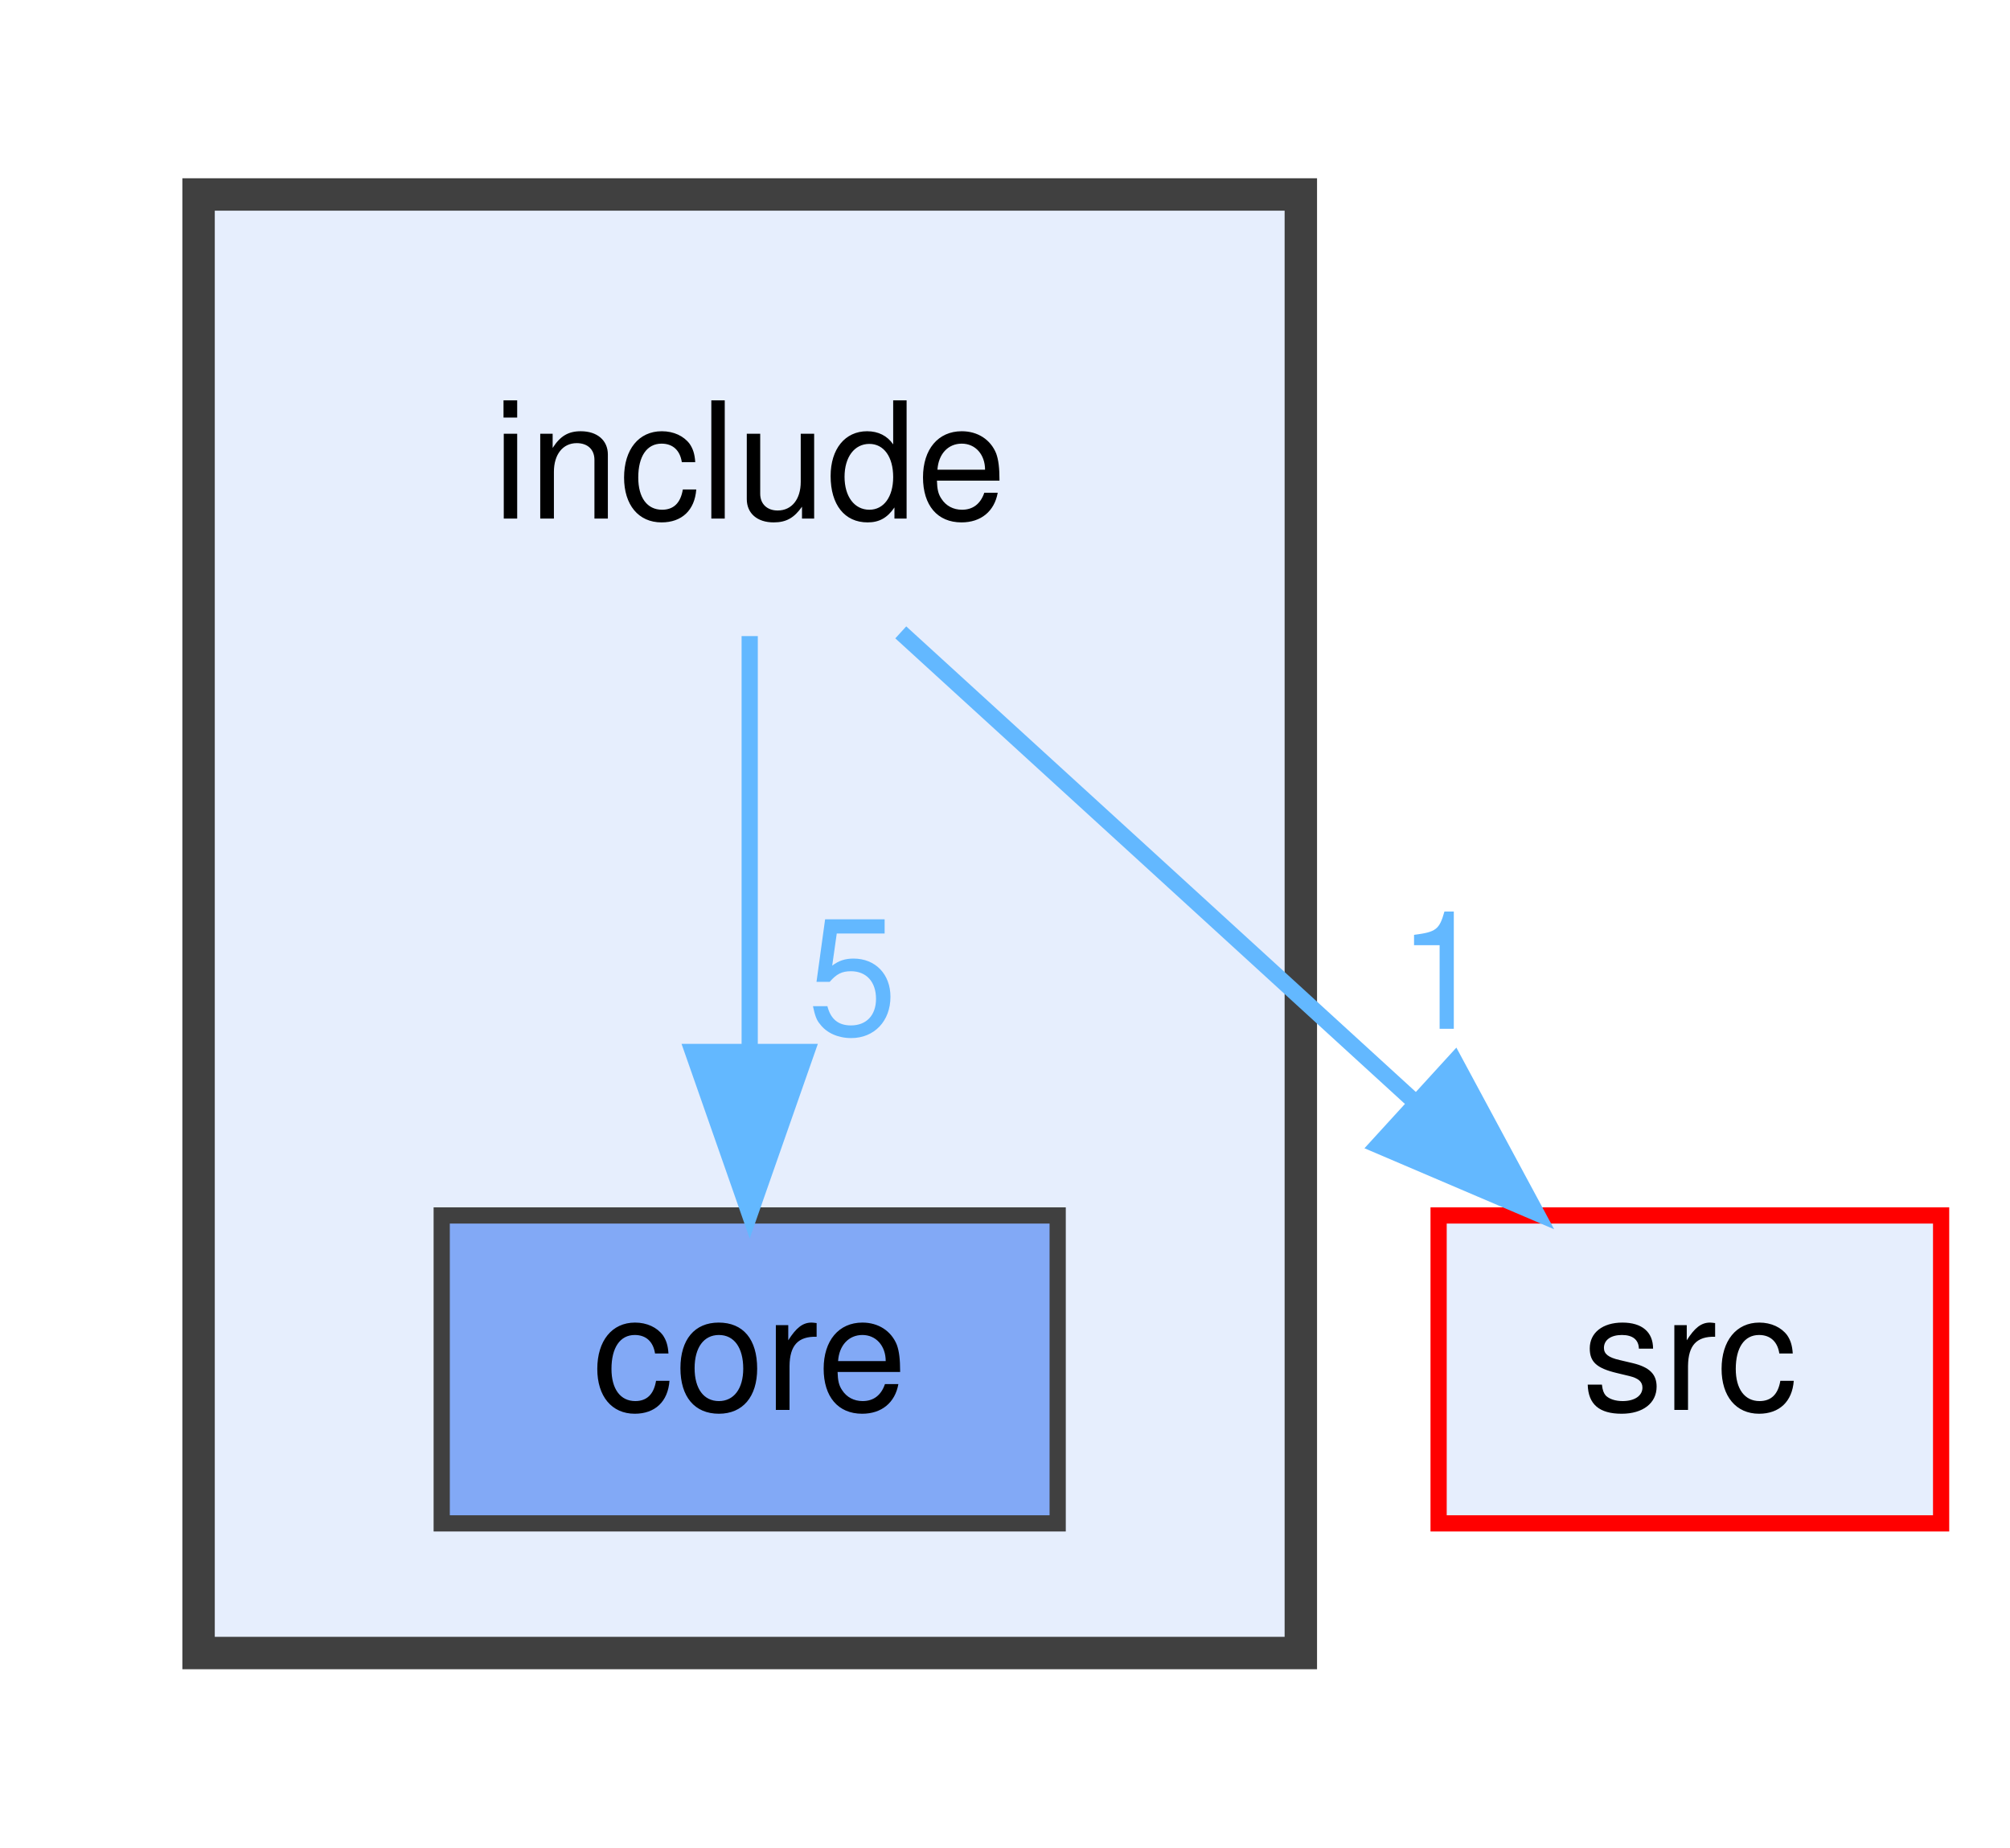
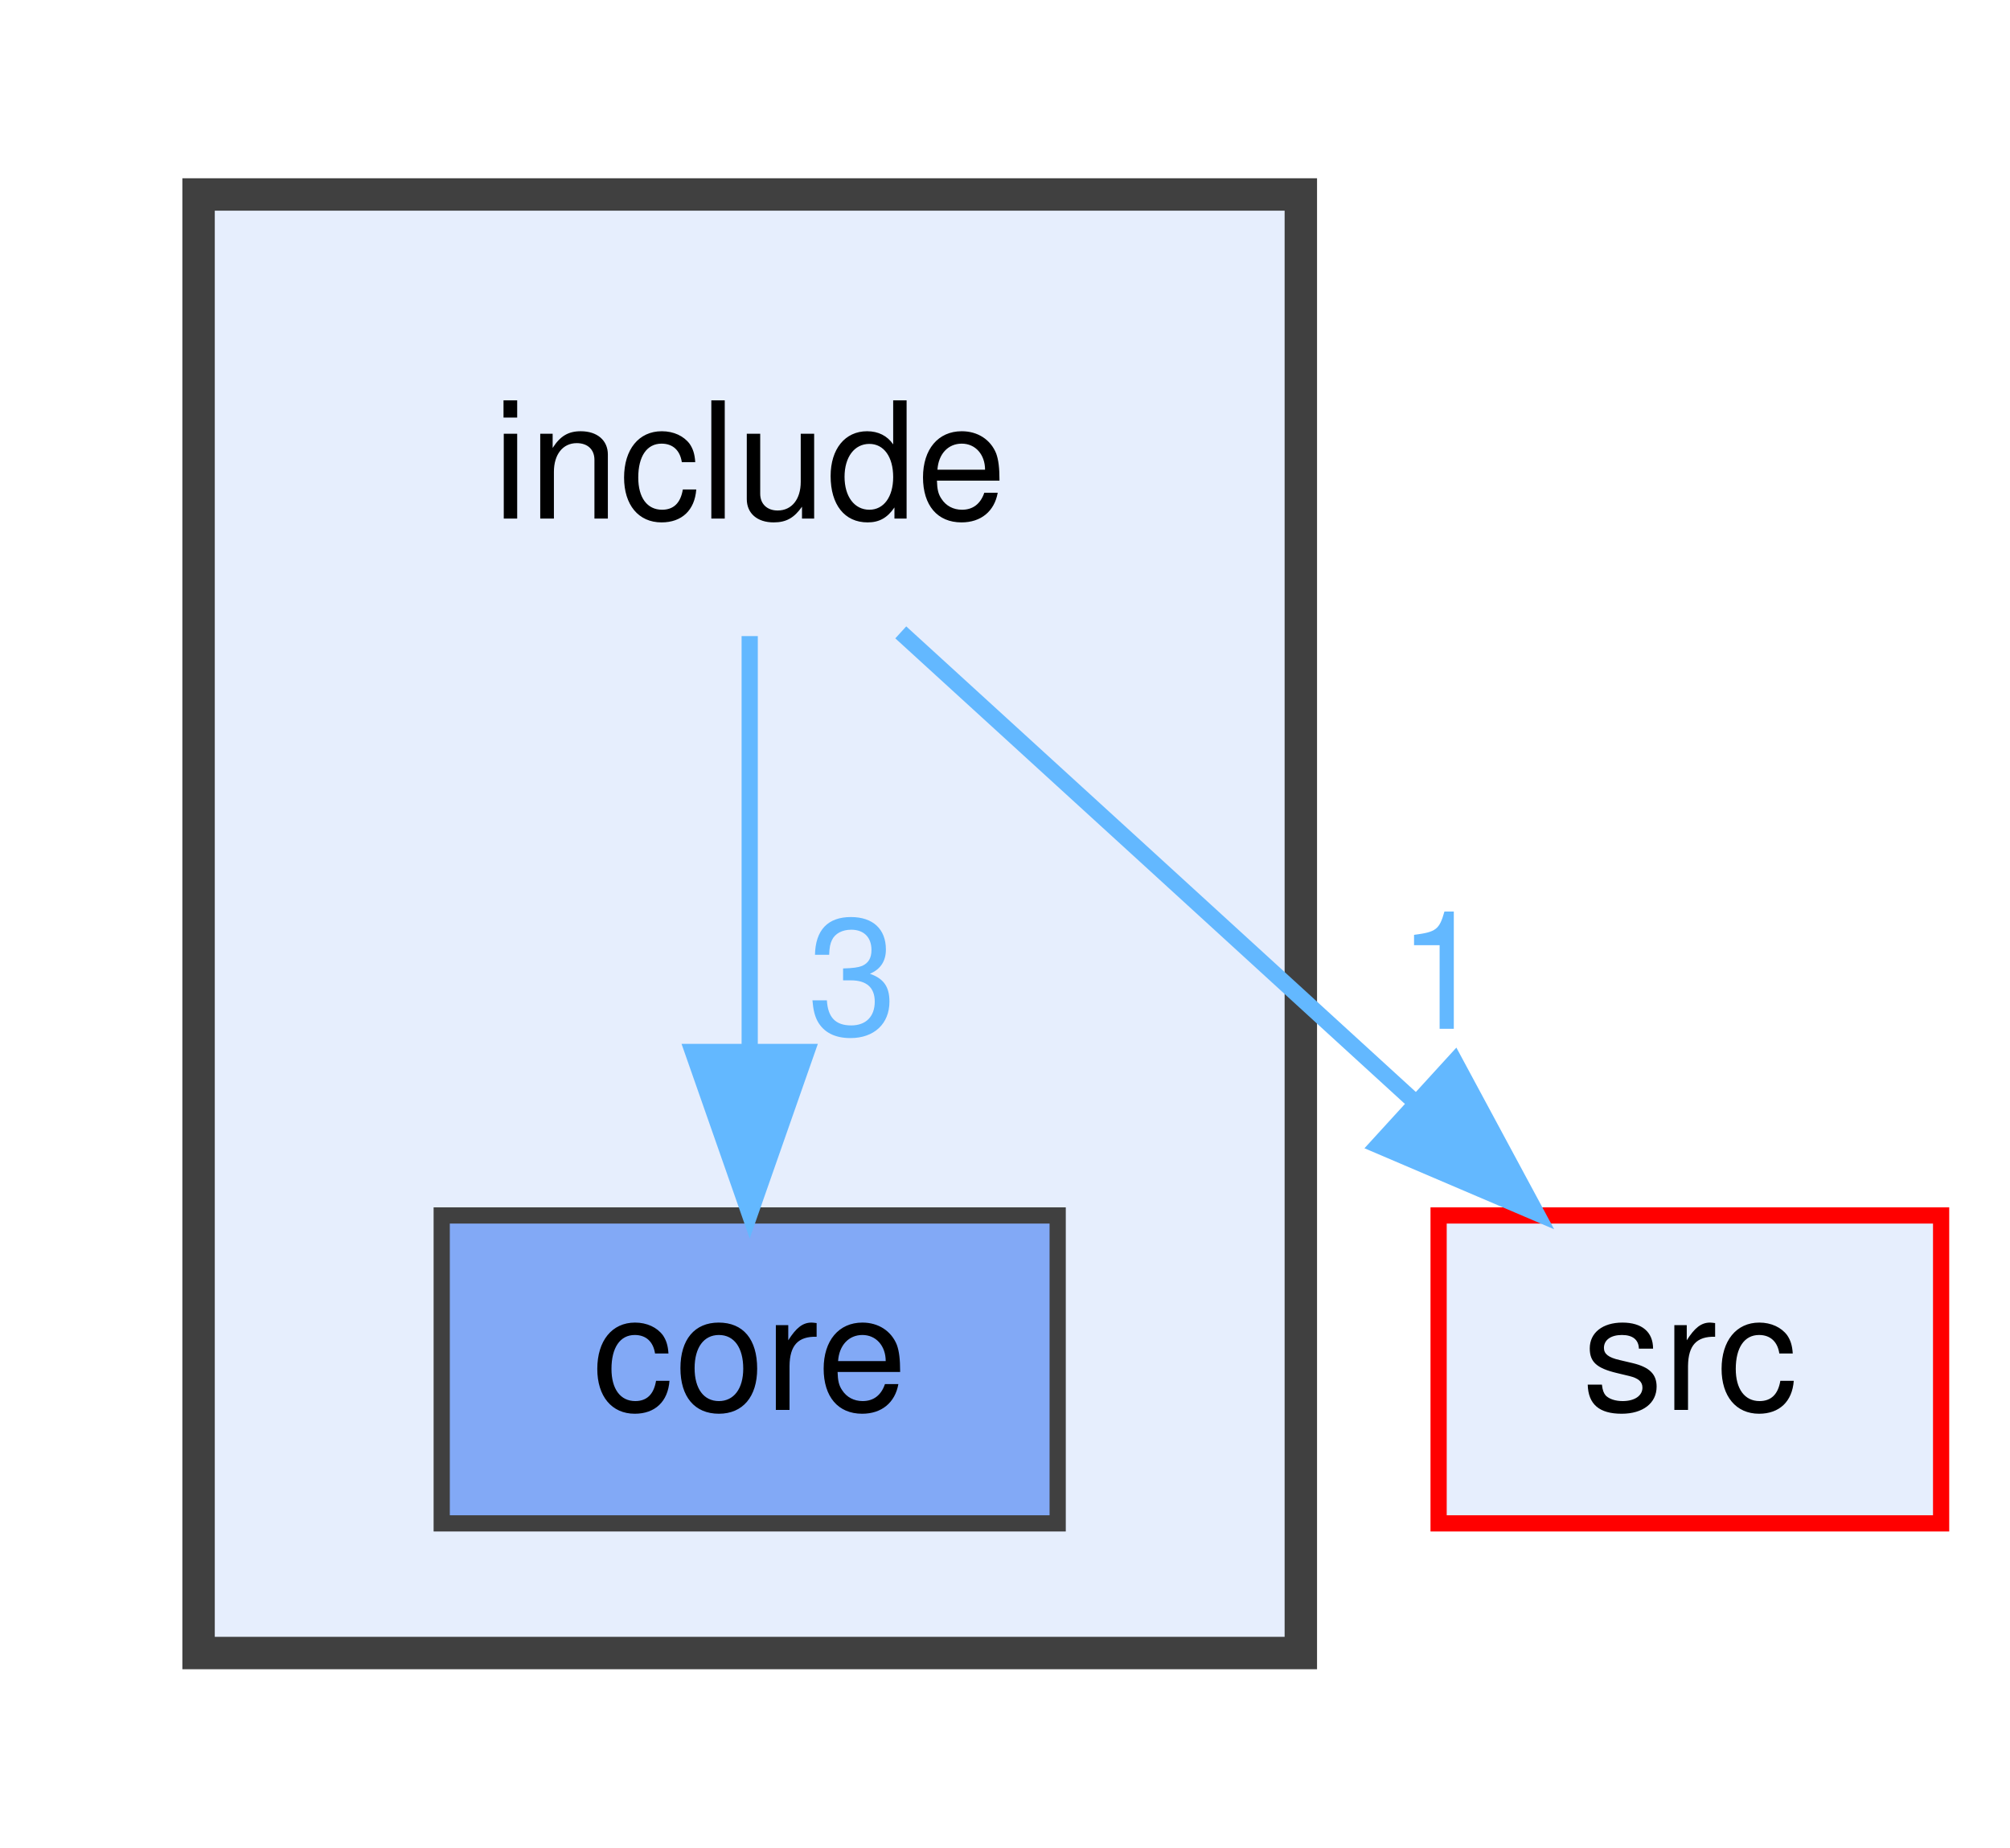
<svg xmlns="http://www.w3.org/2000/svg" xmlns:xlink="http://www.w3.org/1999/xlink" width="124pt" height="114pt" viewBox="0.00 0.00 123.50 114.00">
  <g id="graph0" class="graph" transform="scale(1 1) rotate(0) translate(4 110)">
    <g id="clust1" class="cluster">
      <g id="a_clust1">
        <a xlink:href="dir_d44c64559bbebec7f509842c48db8b23.html" target="_top">
          <polygon fill="#e6eefd" stroke="#404040" stroke-width="2" points="8,-8 8,-98 76,-98 76,-8 8,-8" />
        </a>
      </g>
    </g>
    <g id="node1" class="node">
      <text text-anchor="middle" x="42" y="-78" font-family="Helvetica,sans-Serif" font-size="10.00">include</text>
    </g>
    <g id="node2" class="node">
      <g id="a_node2">
        <a xlink:href="dir_3d69f64eaf81436fe2b22361382717e5.html" target="_top" xlink:title="core">
          <polygon fill="#82a9f6" stroke="#404040" points="61,-35 23,-35 23,-16 61,-16 61,-35" />
          <text text-anchor="middle" x="42" y="-23" font-family="Helvetica,sans-Serif" font-size="10.00">core</text>
        </a>
      </g>
    </g>
    <g id="edge1" class="edge">
      <g id="a_edge1">
        <a xlink:href="dir_000003_000000.html" target="_top">
          <path fill="none" stroke="#63b8ff" d="M42,-70.75C42,-63.8 42,-53.85 42,-45.13" />
          <polygon fill="#63b8ff" stroke="#63b8ff" points="45.5,-45.09 42,-35.09 38.5,-45.09 45.5,-45.09" />
        </a>
      </g>
      <g id="a_edge1-headlabel">
-         <a xlink:href="dir_000003_000000.html" target="_top" xlink:title="5">
-           <text text-anchor="middle" x="48.34" y="-46.18" font-family="Helvetica,sans-Serif" font-size="10.00" fill="#63b8ff">5</text>
+         <a xlink:href="dir_000003_000000.html" target="_top" xlink:title="3">
+           <text text-anchor="middle" x="48.34" y="-46.18" font-family="Helvetica,sans-Serif" font-size="10.00" fill="#63b8ff">3</text>
        </a>
      </g>
    </g>
    <g id="node3" class="node">
      <g id="a_node3">
        <a xlink:href="dir_68267d1309a1af8e8297ef4c3efbcdba.html" target="_top" xlink:title="src">
          <polygon fill="#e6eefd" stroke="red" points="115.5,-35 84.5,-35 84.5,-16 115.5,-16 115.5,-35" />
          <text text-anchor="middle" x="100" y="-23" font-family="Helvetica,sans-Serif" font-size="10.00">src</text>
        </a>
      </g>
    </g>
    <g id="edge2" class="edge">
      <g id="a_edge2">
        <a xlink:href="dir_000003_000007.html" target="_top">
          <path fill="none" stroke="#63b8ff" d="M51.32,-70.98C59.81,-63.23 72.56,-51.58 82.88,-42.14" />
          <polygon fill="#63b8ff" stroke="#63b8ff" points="85.49,-44.5 90.51,-35.17 80.77,-39.33 85.49,-44.5" />
        </a>
      </g>
      <g id="a_edge2-headlabel">
        <a xlink:href="dir_000003_000007.html" target="_top" xlink:title="1">
          <text text-anchor="middle" x="84.75" y="-46.52" font-family="Helvetica,sans-Serif" font-size="10.00" fill="#63b8ff">1</text>
        </a>
      </g>
    </g>
  </g>
</svg>
